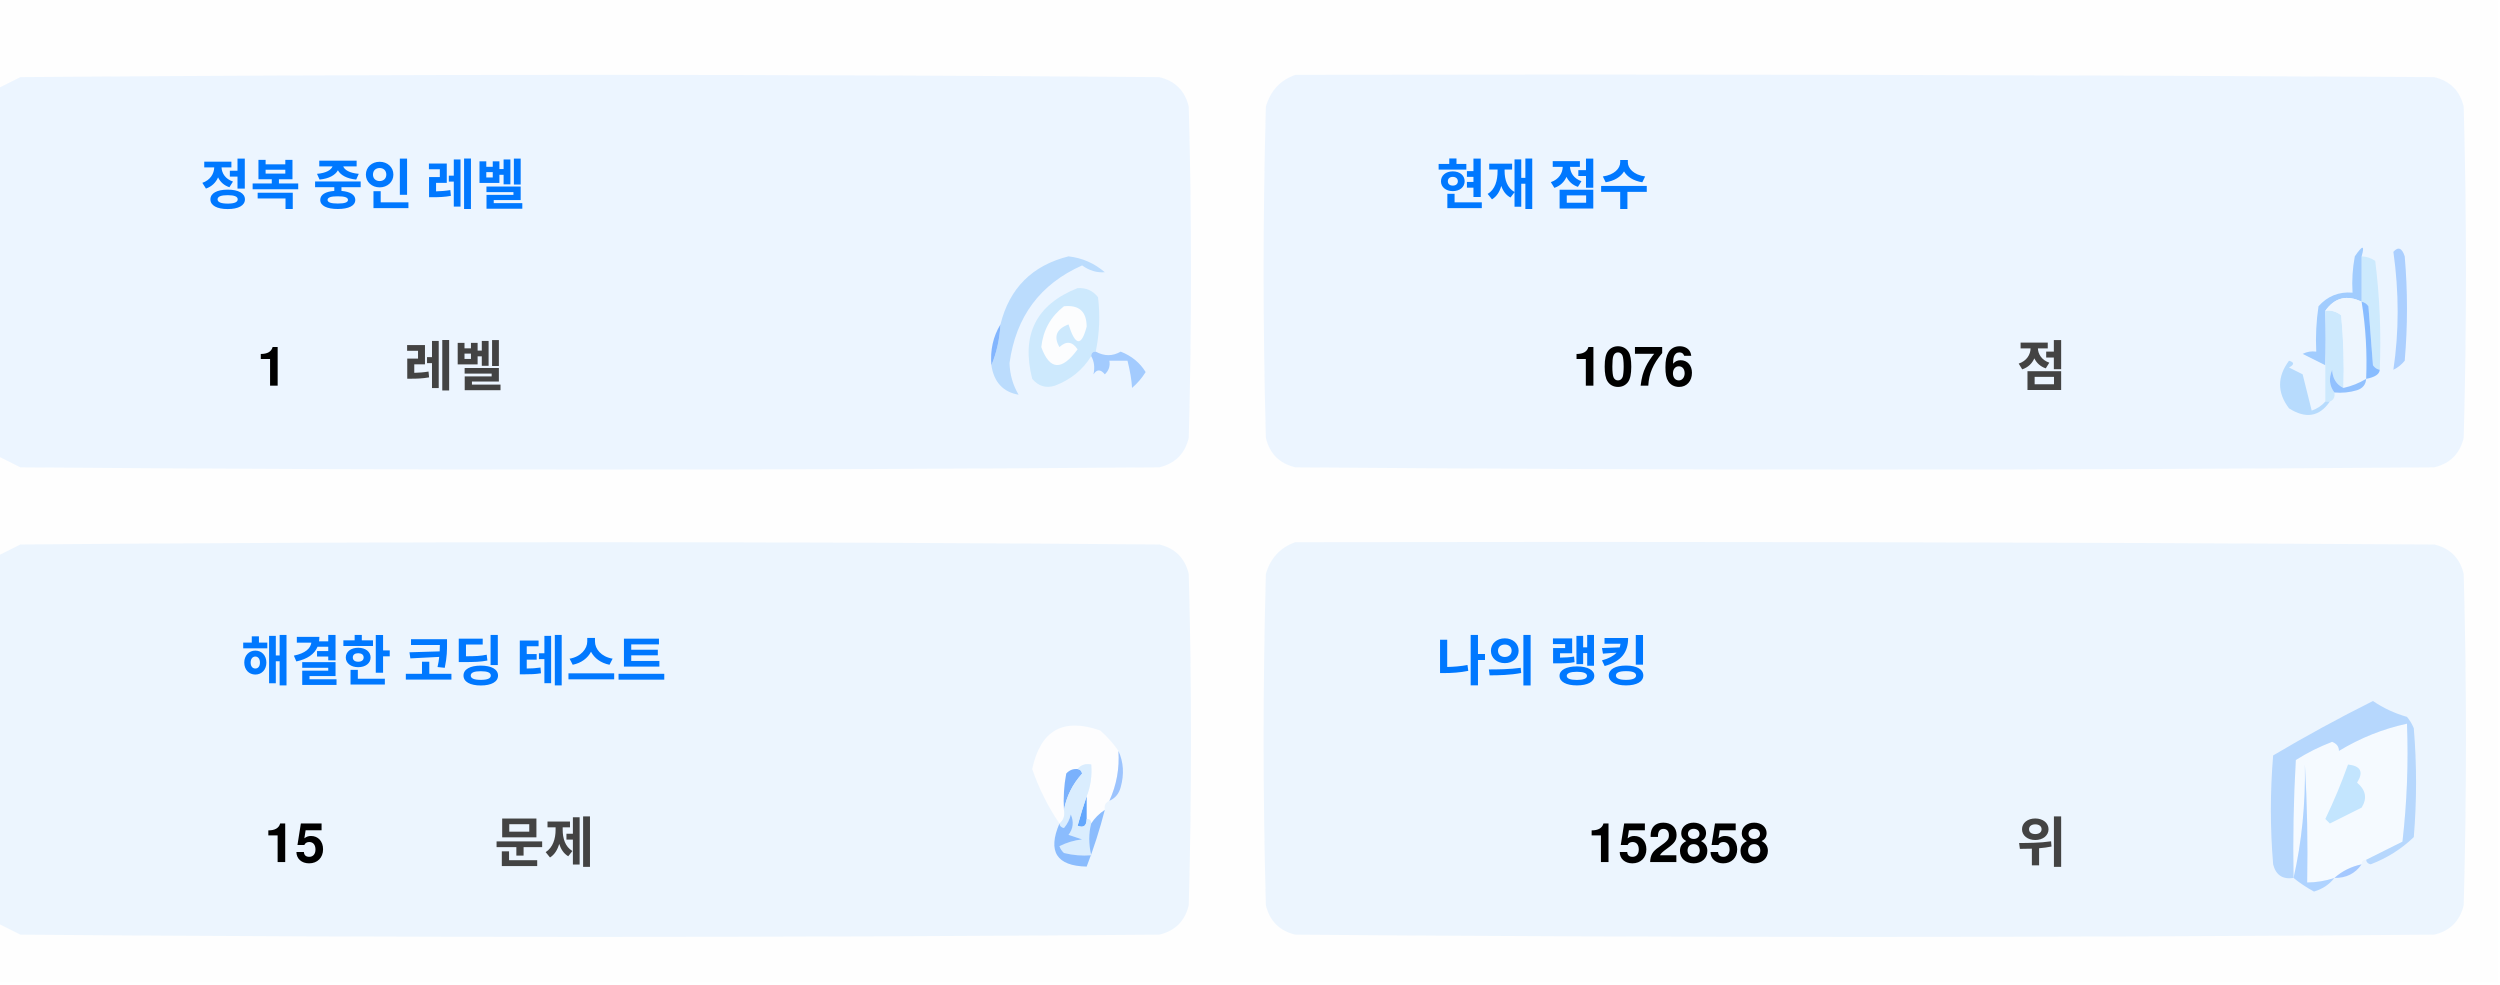
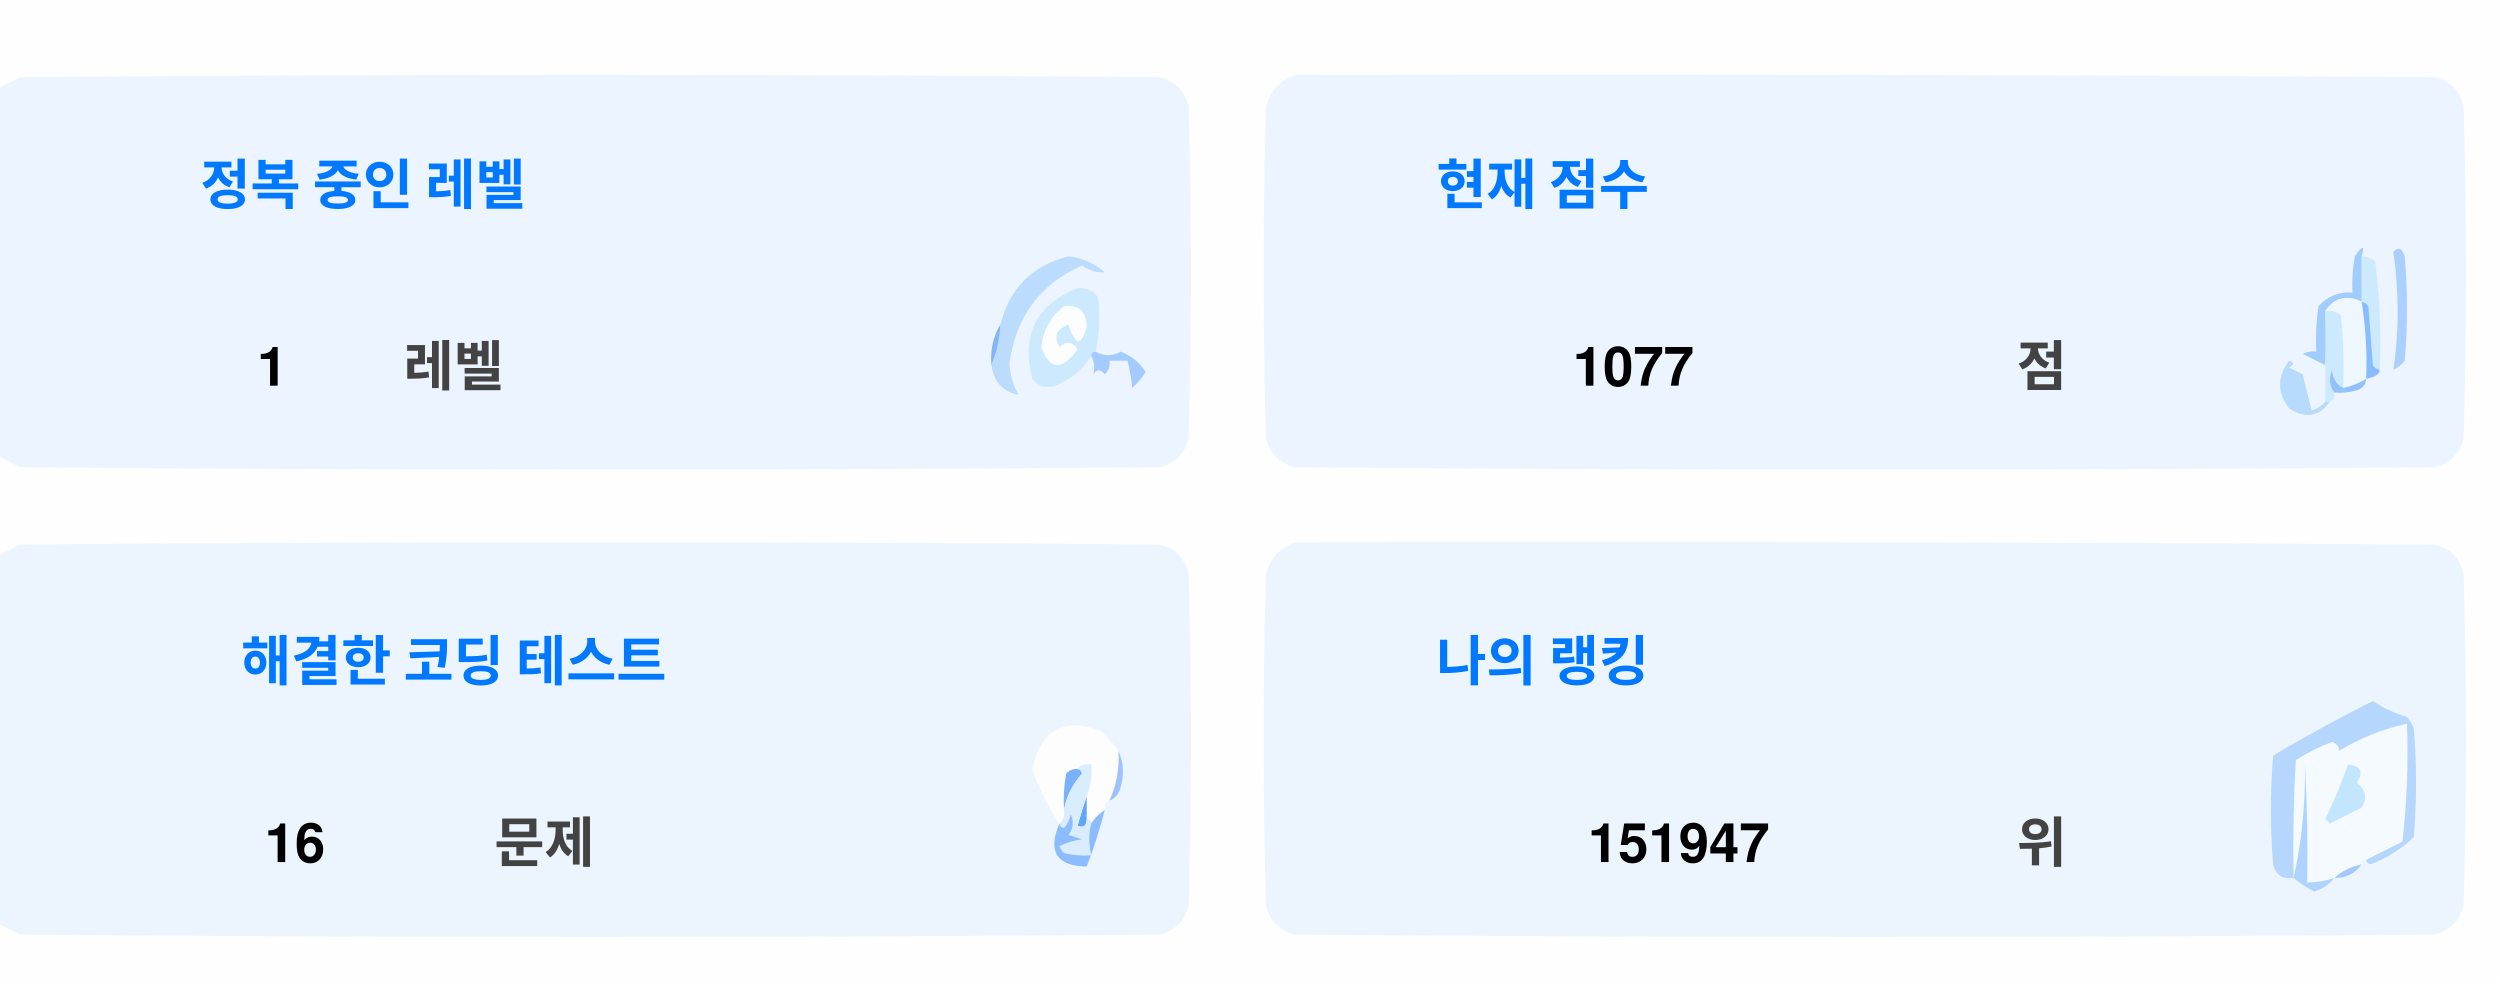
<svg xmlns="http://www.w3.org/2000/svg" version="1.1" width="551px" height="217px" style="shape-rendering:geometricPrecision; text-rendering:geometricPrecision; image-rendering:optimizeQuality; fill-rule:evenodd; clip-rule:evenodd">
  <style>.title {fill: #434343;font-size: 1rem;line-height: 1.5rem;font-weight: bold;font-family: -apple-system, BlinkMacSystemFont, Segoe UI, Helvetica, Arial, sans-serif, Apple Color Emoji, Segoe UI Emoji;}.desc {fill: #434343;font-size: 2.5rem;font-weight: bold;line-height: 1.5rem;font-family: -apple-system, BlinkMacSystemFont, Segoe UI, Helvetica, Arial, sans-serif, Apple Color Emoji, Segoe UI Emoji;}.desc-2 {fill: #434343;font-size: 1rem;font-weight: bold;line-height: 1.5rem;font-family: -apple-system, BlinkMacSystemFont, Segoe UI, Helvetica, Arial, sans-serif, Apple Color Emoji, Segoe UI Emoji;}.text, .desc {animation: twinkling 4s ease-in-out infinite;}@keyframes twinkling {40% { opacity: 1; }50% { opacity: 0.5; }60% { opacity: 1; }70% { opacity: 0.5; }80% { opacity: 1; }}</style>
  <g>
    <path style="opacity:1" fill="#fefefe" d="M -0.5,-0.5 C 183.167,-0.5 366.833,-0.5 550.5,-0.5C 550.5,71.833 550.5,144.167 550.5,216.5C 366.833,216.5 183.167,216.5 -0.5,216.5C -0.5,212.167 -0.5,207.833 -0.5,203.5C 1.14,204.32 2.807,205.153 4.5,206C 88.167,206.667 171.833,206.667 255.5,206C 259,205.167 261.167,203 262,199.5C 262.667,175.167 262.667,150.833 262,126.5C 261.167,123 259,120.833 255.5,120C 171.833,119.333 88.167,119.333 4.5,120C 2.807,120.847 1.14,121.68 -0.5,122.5C -0.5,115.167 -0.5,107.833 -0.5,100.5C 1.14,101.32 2.807,102.153 4.5,103C 88.167,103.667 171.833,103.667 255.5,103C 259,102.167 261.167,100 262,96.5C 262.667,72.167 262.667,47.833 262,23.5C 261.167,20 259,17.833 255.5,17C 171.833,16.333 88.167,16.333 4.5,17C 2.807,17.847 1.14,18.68 -0.5,19.5C -0.5,12.833 -0.5,6.167 -0.5,-0.5 Z" />
  </g>
  <g>
    <path style="opacity:1" fill="#ecf5ff" d="M -0.5,100.5 C -0.5,73.5 -0.5,46.5 -0.5,19.5C 1.14,18.68 2.807,17.847 4.5,17C 88.167,16.333 171.833,16.333 255.5,17C 259,17.833 261.167,20 262,23.5C 262.667,47.833 262.667,72.167 262,96.5C 261.167,100 259,102.167 255.5,103C 171.833,103.667 88.167,103.667 4.5,103C 2.807,102.153 1.14,101.32 -0.5,100.5 Z" />
  </g>
  <g>
    <path style="opacity:1" fill="#ecf5ff" d="M 285.5,16.5 C 369.167,16.333 452.834,16.5 536.5,17C 540,17.833 542.167,20 543,23.5C 543.667,47.833 543.667,72.167 543,96.5C 542.167,100 540,102.167 536.5,103C 452.833,103.667 369.167,103.667 285.5,103C 282,102.167 279.833,100 279,96.5C 278.333,72.167 278.333,47.833 279,23.5C 280.018,19.985 282.185,17.652 285.5,16.5 Z" />
  </g>
  <g>
    <path style="opacity:1" fill="#cdeafd" d="M 520.5,56.5 C 521.583,56.539 522.583,56.873 523.5,57.5C 524.498,65.472 524.831,73.472 524.5,81.5C 523.883,81.389 523.383,81.056 523,80.5C 522.667,76.167 522.333,71.833 522,67.5C 521.617,66.944 521.117,66.611 520.5,66.5C 520.5,63.167 520.5,59.833 520.5,56.5 Z" />
  </g>
  <g>
    <path style="opacity:1" fill="#abcfff" d="M 527.5,55.5 C 528.566,54.308 529.399,54.641 530,56.5C 530.667,64.167 530.667,71.833 530,79.5C 529.311,80.357 528.478,81.023 527.5,81.5C 528.758,73.08 528.758,64.414 527.5,55.5 Z" />
  </g>
  <g>
    <path style="opacity:1" fill="#bbdcfd" d="M 218.5,80.5 C 219.657,77.727 220.324,74.727 220.5,71.5C 222.49,63.51 227.49,58.51 235.5,56.5C 238.528,56.847 241.194,58.014 243.5,60C 241.744,60.141 240.078,59.641 238.5,58.5C 229.247,62.607 223.914,69.773 222.5,80C 222.565,82.526 223.232,84.859 224.5,87C 221.07,86.397 219.07,84.231 218.5,80.5 Z" />
  </g>
  <g>
    <path style="opacity:1" fill="#cde9fd" d="M 241.5,77.5 C 240.833,77.5 240.5,77.833 240.5,78.5C 238.628,81.529 235.961,83.695 232.5,85C 230.536,85.624 228.869,85.124 227.5,83.5C 225.021,73.791 228.354,67.124 237.5,63.5C 239.374,63.39 240.874,64.056 242,65.5C 242.497,69.524 242.331,73.524 241.5,77.5 Z" />
  </g>
  <g>
    <path style="opacity:1" fill="#fcfdfe" d="M 234.5,67.5 C 237.826,67.162 239.493,68.662 239.5,72C 238.334,76.434 237,76.267 235.5,71.5C 232.832,72.515 232.166,74.182 233.5,76.5C 235.017,75.089 236.351,75.256 237.5,77C 234.006,81.771 231.34,81.605 229.5,76.5C 229.904,72.771 231.571,69.771 234.5,67.5 Z" />
  </g>
  <g>
    <path style="opacity:1" fill="#a1ccfe" d="M 520.5,56.5 C 520.5,59.833 520.5,63.167 520.5,66.5C 517.238,64.922 514.572,65.589 512.5,68.5C 512.617,72.81 512.617,76.81 512.5,80.5C 510.86,79.68 509.193,78.847 507.5,78C 508.448,77.517 509.448,77.35 510.5,77.5C 510.335,74.15 510.502,70.817 511,67.5C 512.995,65.253 515.495,64.253 518.5,64.5C 518.336,61.813 518.503,59.146 519,56.5C 520.731,53.969 521.231,53.969 520.5,56.5 Z" />
  </g>
  <g>
    <path style="opacity:1" fill="#cde9fd" d="M 512.5,68.5 C 513.822,68.33 514.989,68.663 516,69.5C 516.499,74.823 516.666,80.156 516.5,85.5C 514.955,84.77 514.122,83.437 514,81.5C 513.22,83.387 513.387,85.054 514.5,86.5C 514.672,87.492 514.338,88.158 513.5,88.5C 513.167,88.5 512.833,88.5 512.5,88.5C 512.5,85.833 512.5,83.167 512.5,80.5C 512.617,76.81 512.617,72.81 512.5,68.5 Z" />
  </g>
  <g>
    <path style="opacity:1" fill="#eef6fe" d="M 520.5,66.5 C 521.407,72.106 521.74,77.773 521.5,83.5C 519.95,84.441 518.284,85.108 516.5,85.5C 516.666,80.156 516.499,74.823 516,69.5C 514.989,68.663 513.822,68.33 512.5,68.5C 514.572,65.589 517.238,64.922 520.5,66.5 Z" />
  </g>
  <g>
    <path style="opacity:1" fill="#88bcff" d="M 520.5,66.5 C 521.117,66.611 521.617,66.944 522,67.5C 522.333,71.833 522.667,76.167 523,80.5C 523.383,81.056 523.883,81.389 524.5,81.5C 524.445,82.469 523.445,83.136 521.5,83.5C 521.74,77.773 521.407,72.106 520.5,66.5 Z" />
  </g>
  <g>
    <path style="opacity:1" fill="#82b5fe" d="M 220.5,71.5 C 220.324,74.727 219.657,77.727 218.5,80.5C 218.215,77.171 218.882,74.171 220.5,71.5 Z" />
  </g>
  <g>
    <path style="opacity:1" fill="#a3cbfe" d="M 240.5,78.5 C 240.5,77.833 240.833,77.5 241.5,77.5C 243.391,78.536 245.224,78.536 247,77.5C 249.391,78.429 251.225,79.929 252.5,82C 251.681,83.319 250.681,84.486 249.5,85.5C 249.409,83.777 249.075,81.777 248.5,79.5C 247.167,79.5 245.833,79.5 244.5,79.5C 244.719,80.675 244.386,81.675 243.5,82.5C 242.575,81.359 241.741,81.359 241,82.5C 241.331,80.981 241.164,79.648 240.5,78.5 Z" />
  </g>
  <g>
    <path style="opacity:1" fill="#b7dbfd" d="M 512.5,88.5 C 512.833,88.5 513.167,88.5 513.5,88.5C 511.199,91.857 508.199,92.357 504.5,90C 501.872,86.535 501.872,83.035 504.5,79.5C 505.696,79.846 505.696,80.346 504.5,81C 505.5,81.5 506.5,82 507.5,82.5C 508.167,85.167 508.833,87.833 509.5,90.5C 510.739,90.058 511.739,89.391 512.5,88.5 Z" />
  </g>
  <g>
    <path style="opacity:1" fill="#92c1fe" d="M 516.5,85.5 C 518.284,85.108 519.95,84.441 521.5,83.5C 521.423,84.75 520.756,85.583 519.5,86C 517.866,86.493 516.199,86.66 514.5,86.5C 513.387,85.054 513.22,83.387 514,81.5C 514.122,83.437 514.955,84.77 516.5,85.5 Z" />
  </g>
  <g>
    <path style="opacity:1" fill="#ecf5fe" d="M -0.5,203.5 C -0.5,176.5 -0.5,149.5 -0.5,122.5C 1.14,121.68 2.807,120.847 4.5,120C 88.167,119.333 171.833,119.333 255.5,120C 259,120.833 261.167,123 262,126.5C 262.667,150.833 262.667,175.167 262,199.5C 261.167,203 259,205.167 255.5,206C 171.833,206.667 88.167,206.667 4.5,206C 2.807,205.153 1.14,204.32 -0.5,203.5 Z" />
  </g>
  <g>
    <path style="opacity:1" fill="#ecf5fe" d="M 285.5,119.5 C 369.167,119.333 452.834,119.5 536.5,120C 540,120.833 542.167,123 543,126.5C 543.667,150.833 543.667,175.167 543,199.5C 542.167,203 540,205.167 536.5,206C 452.833,206.667 369.167,206.667 285.5,206C 282,205.167 279.833,203 279,199.5C 278.333,175.167 278.333,150.833 279,126.5C 280.018,122.985 282.185,120.652 285.5,119.5 Z" />
  </g>
  <g>
    <path style="opacity:1" fill="#fdfdfe" d="M 246.5,165.5 C 246.758,169.367 246.092,173.034 244.5,176.5C 243.662,176.842 243.328,177.508 243.5,178.5C 242.272,179.306 241.272,180.306 240.5,181.5C 240.5,180.833 240.167,180.5 239.5,180.5C 239.5,178.833 239.5,177.167 239.5,175.5C 240.369,173.283 240.702,170.95 240.5,168.5C 239.209,168.263 238.209,168.596 237.5,169.5C 236.504,169.414 235.671,169.748 235,170.5C 234.503,173.146 234.336,175.813 234.5,178.5C 234.737,179.791 234.404,180.791 233.5,181.5C 230.986,177.806 228.986,173.806 227.5,169.5C 229.309,160.957 234.309,158.124 242.5,161C 244.07,162.397 245.404,163.897 246.5,165.5 Z" />
  </g>
  <g>
    <path style="opacity:1" fill="#f5faff" d="M 521.5,189.5 C 520.833,189.5 520.5,189.833 520.5,190.5C 518.181,190.992 516.181,191.992 514.5,193.5C 512.565,194.15 510.565,194.483 508.5,194.5C 508.666,185.827 508.5,177.16 508,168.5C 508.141,177.227 507.308,185.56 505.5,193.5C 505.334,184.827 505.5,176.16 506,167.5C 508.527,165.903 511.194,164.57 514,163.5C 515.011,163.892 515.511,164.559 515.5,165.5C 520.21,162.641 525.21,160.641 530.5,159.5C 530.831,168.192 530.498,176.859 529.5,185.5C 526.807,186.847 524.14,188.18 521.5,189.5 Z" />
  </g>
  <g>
    <path style="opacity:1" fill="#b6d7fd" d="M 521.5,189.5 C 524.14,188.18 526.807,186.847 529.5,185.5C 530.498,176.859 530.831,168.192 530.5,159.5C 525.21,160.641 520.21,162.641 515.5,165.5C 515.511,164.559 515.011,163.892 514,163.5C 511.194,164.57 508.527,165.903 506,167.5C 505.5,176.16 505.334,184.827 505.5,193.5C 503.089,193.863 501.589,192.863 501,190.5C 500.333,182.5 500.333,174.5 501,166.5C 508.173,162.246 515.507,158.246 523,154.5C 525.304,156.068 527.804,157.235 530.5,158C 531.126,158.75 531.626,159.584 532,160.5C 532.667,168.5 532.667,176.5 532,184.5C 529.292,187.111 526.125,189.111 522.5,190.5C 521.893,190.376 521.56,190.043 521.5,189.5 Z" />
  </g>
  <g>
    <path style="opacity:1" fill="#c3e5fe" d="M 517.5,168.5 C 520.317,168.801 520.984,170.134 519.5,172.5C 521.439,174.122 521.772,175.956 520.5,178C 518.167,179.167 515.833,180.333 513.5,181.5C 513.167,181.167 512.833,180.833 512.5,180.5C 514.414,176.515 516.081,172.515 517.5,168.5 Z" />
  </g>
  <g>
    <path style="opacity:1" fill="#7ab1fc" d="M 237.5,169.5 C 238.043,169.56 238.376,169.893 238.5,170.5C 236.395,172.836 235.062,175.503 234.5,178.5C 234.336,175.813 234.503,173.146 235,170.5C 235.671,169.748 236.504,169.414 237.5,169.5 Z" />
  </g>
  <g>
    <path style="opacity:1" fill="#afd3ff" d="M 514.5,193.5 C 513.378,194.947 511.878,195.947 510,196.5C 508.348,195.601 506.848,194.601 505.5,193.5C 507.308,185.56 508.141,177.227 508,168.5C 508.5,177.16 508.666,185.827 508.5,194.5C 510.565,194.483 512.565,194.15 514.5,193.5 Z" />
  </g>
  <g>
    <path style="opacity:1" fill="#9cc3fd" d="M 246.5,165.5 C 247.634,167.966 247.801,170.633 247,173.5C 246.623,174.942 245.79,175.942 244.5,176.5C 246.092,173.034 246.758,169.367 246.5,165.5 Z" />
  </g>
  <g>
    <path style="opacity:1" fill="#62a6fc" d="M 239.5,175.5 C 239.5,177.167 239.5,178.833 239.5,180.5C 239.483,182.028 238.816,182.528 237.5,182C 238.117,179.723 238.784,177.556 239.5,175.5 Z" />
  </g>
  <g>
    <path style="opacity:1" fill="#daedfe" d="M 237.5,169.5 C 238.209,168.596 239.209,168.263 240.5,168.5C 240.702,170.95 240.369,173.283 239.5,175.5C 238.784,177.556 238.117,179.723 237.5,182C 238.816,182.528 239.483,182.028 239.5,180.5C 240.167,180.5 240.5,180.833 240.5,181.5C 239.918,183.669 239.918,186.002 240.5,188.5C 238.473,188.662 236.473,188.495 234.5,188C 234.043,187.586 233.709,187.086 233.5,186.5C 235.078,185.702 236.744,185.202 238.5,185C 237.5,184.667 236.5,184.333 235.5,184C 236.554,182.612 236.72,181.112 236,179.5C 235.751,180.624 235.251,181.624 234.5,182.5C 233.893,182.376 233.56,182.043 233.5,181.5C 234.404,180.791 234.737,179.791 234.5,178.5C 235.062,175.503 236.395,172.836 238.5,170.5C 238.376,169.893 238.043,169.56 237.5,169.5 Z" />
  </g>
  <g>
    <path style="opacity:1" fill="#8bbcfd" d="M 243.5,178.5 C 242.395,182.803 241.062,186.969 239.5,191C 232.857,190.847 230.857,187.68 233.5,181.5C 233.56,182.043 233.893,182.376 234.5,182.5C 235.251,181.624 235.751,180.624 236,179.5C 236.72,181.112 236.554,182.612 235.5,184C 236.5,184.333 237.5,184.667 238.5,185C 236.744,185.202 235.078,185.702 233.5,186.5C 233.709,187.086 234.043,187.586 234.5,188C 236.473,188.495 238.473,188.662 240.5,188.5C 239.918,186.002 239.918,183.669 240.5,181.5C 241.272,180.306 242.272,179.306 243.5,178.5 Z" />
  </g>
  <g>
    <path style="opacity:1" fill="#a4c8ff" d="M 520.5,190.5 C 519.089,192.539 517.089,193.539 514.5,193.5C 516.181,191.992 518.181,190.992 520.5,190.5 Z" />
  </g>
  <text text-anchor="middle" x="80" y="45" class="title" style="fill:#0078ff;" stroke="#none" stroke-width="1">정복 중인 레벨</text>
  <text text-anchor="middle" x="60" y="85" class="desc" style="fill:#000000;" stroke="#none" stroke-width="1">1</text>
  <text text-anchor="middle" x="100" y="85" class="desc-2" style="fill:#434343;" stroke="#none" stroke-width="1">레벨</text>
  <text text-anchor="middle" x="340" y="45" class="title" style="fill:#0078ff;" stroke="#none" stroke-width="1">현재 점수</text>
-   <text text-anchor="middle" x="360" y="85" class="desc" style="fill:#000000;" stroke="#none" stroke-width="1">1076</text>
+   <text text-anchor="middle" x="360" y="85" class="desc" style="fill:#000000;" stroke="#none" stroke-width="1">1077</text>
  <text text-anchor="middle" x="450" y="85" class="desc-2" style="fill:#434343;" stroke="#none" stroke-width="1">점</text>
  <text text-anchor="middle" x="100" y="150" class="title" style="fill:#0078ff;" stroke="#none" stroke-width="1">해결한 코딩 테스트</text>
-   <text text-anchor="middle" x="65" y="190" class="desc" style="fill:#000000;" stroke="#none" stroke-width="1">15</text>
+   <text text-anchor="middle" x="65" y="190" class="desc" style="fill:#000000;" stroke="#none" stroke-width="1">16</text>
  <text text-anchor="middle" x="120" y="190" class="desc-2" style="fill:#434343;" stroke="#none" stroke-width="1">문제</text>
  <text text-anchor="middle" x="340" y="150" class="title" style="fill:#0078ff;" stroke="#none" stroke-width="1">나의 랭킹</text>
-   <text text-anchor="middle" x="370" y="190" class="desc" style="fill:#000000;" stroke="#none" stroke-width="1">152858</text>
+   <text text-anchor="middle" x="370" y="190" class="desc" style="fill:#000000;" stroke="#none" stroke-width="1">151947</text>
  <text text-anchor="middle" x="450" y="190" class="desc-2" style="fill:#434343;" stroke="#none" stroke-width="1">위</text>
</svg>
